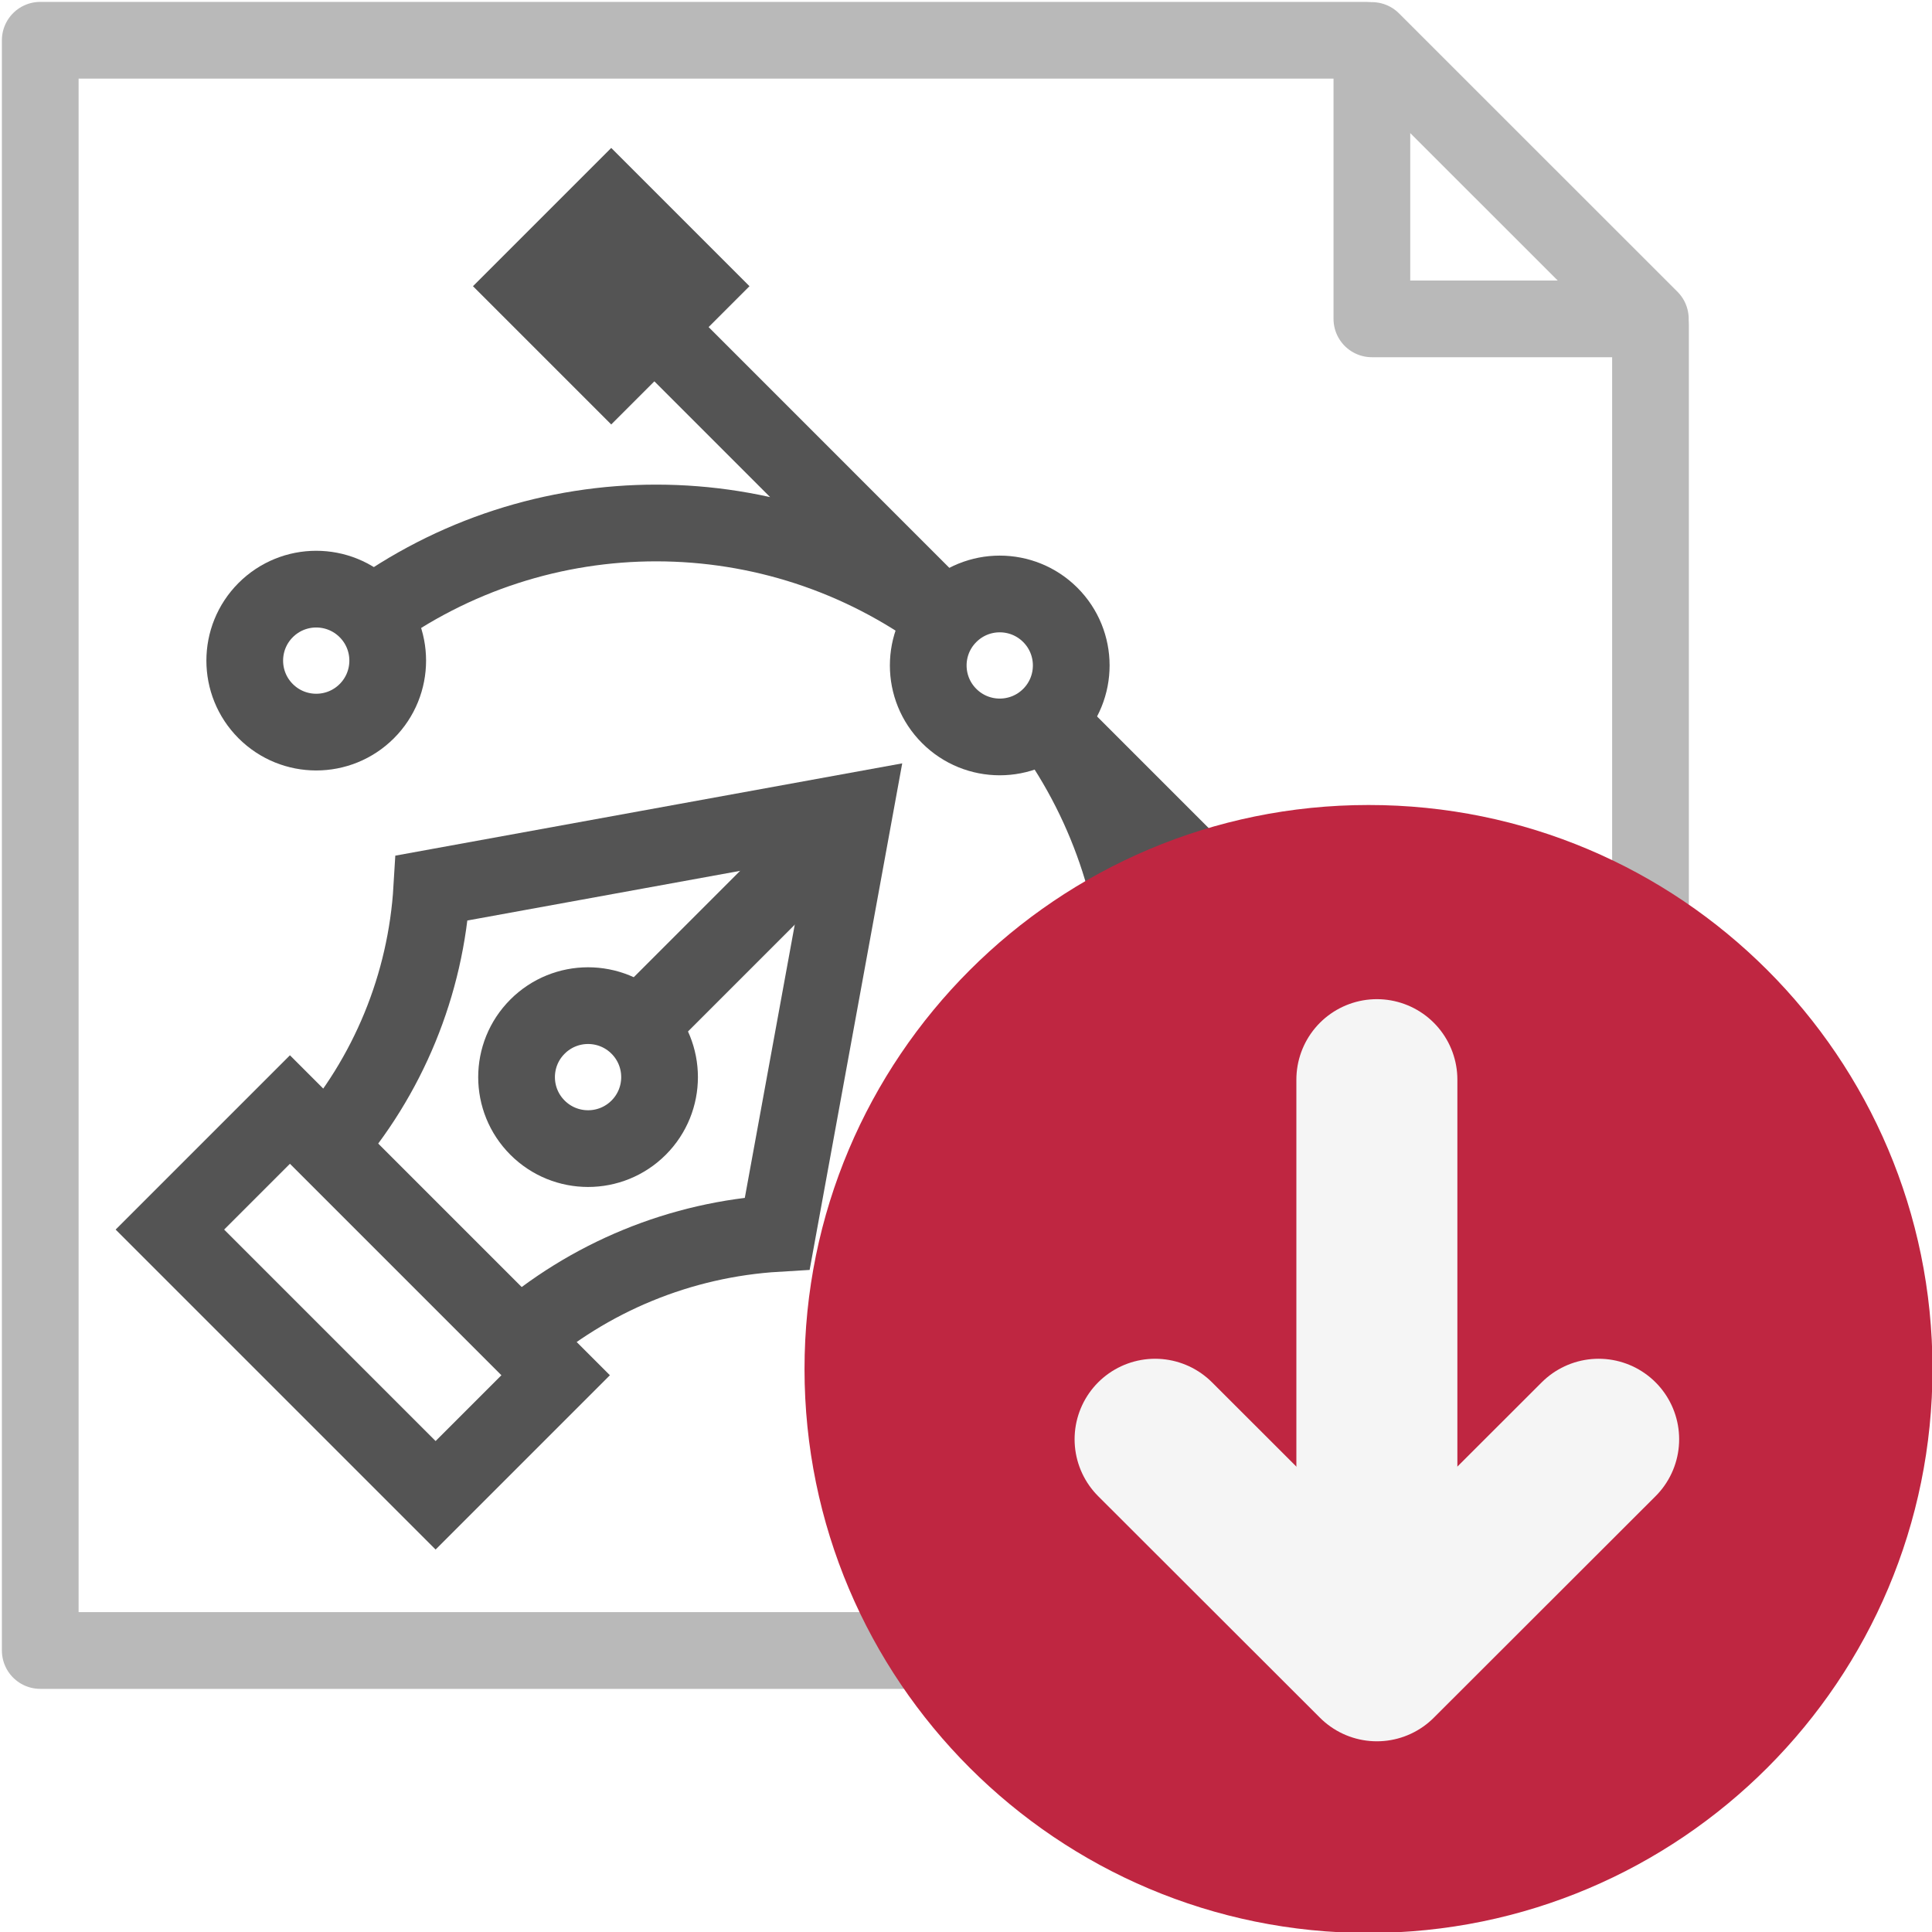
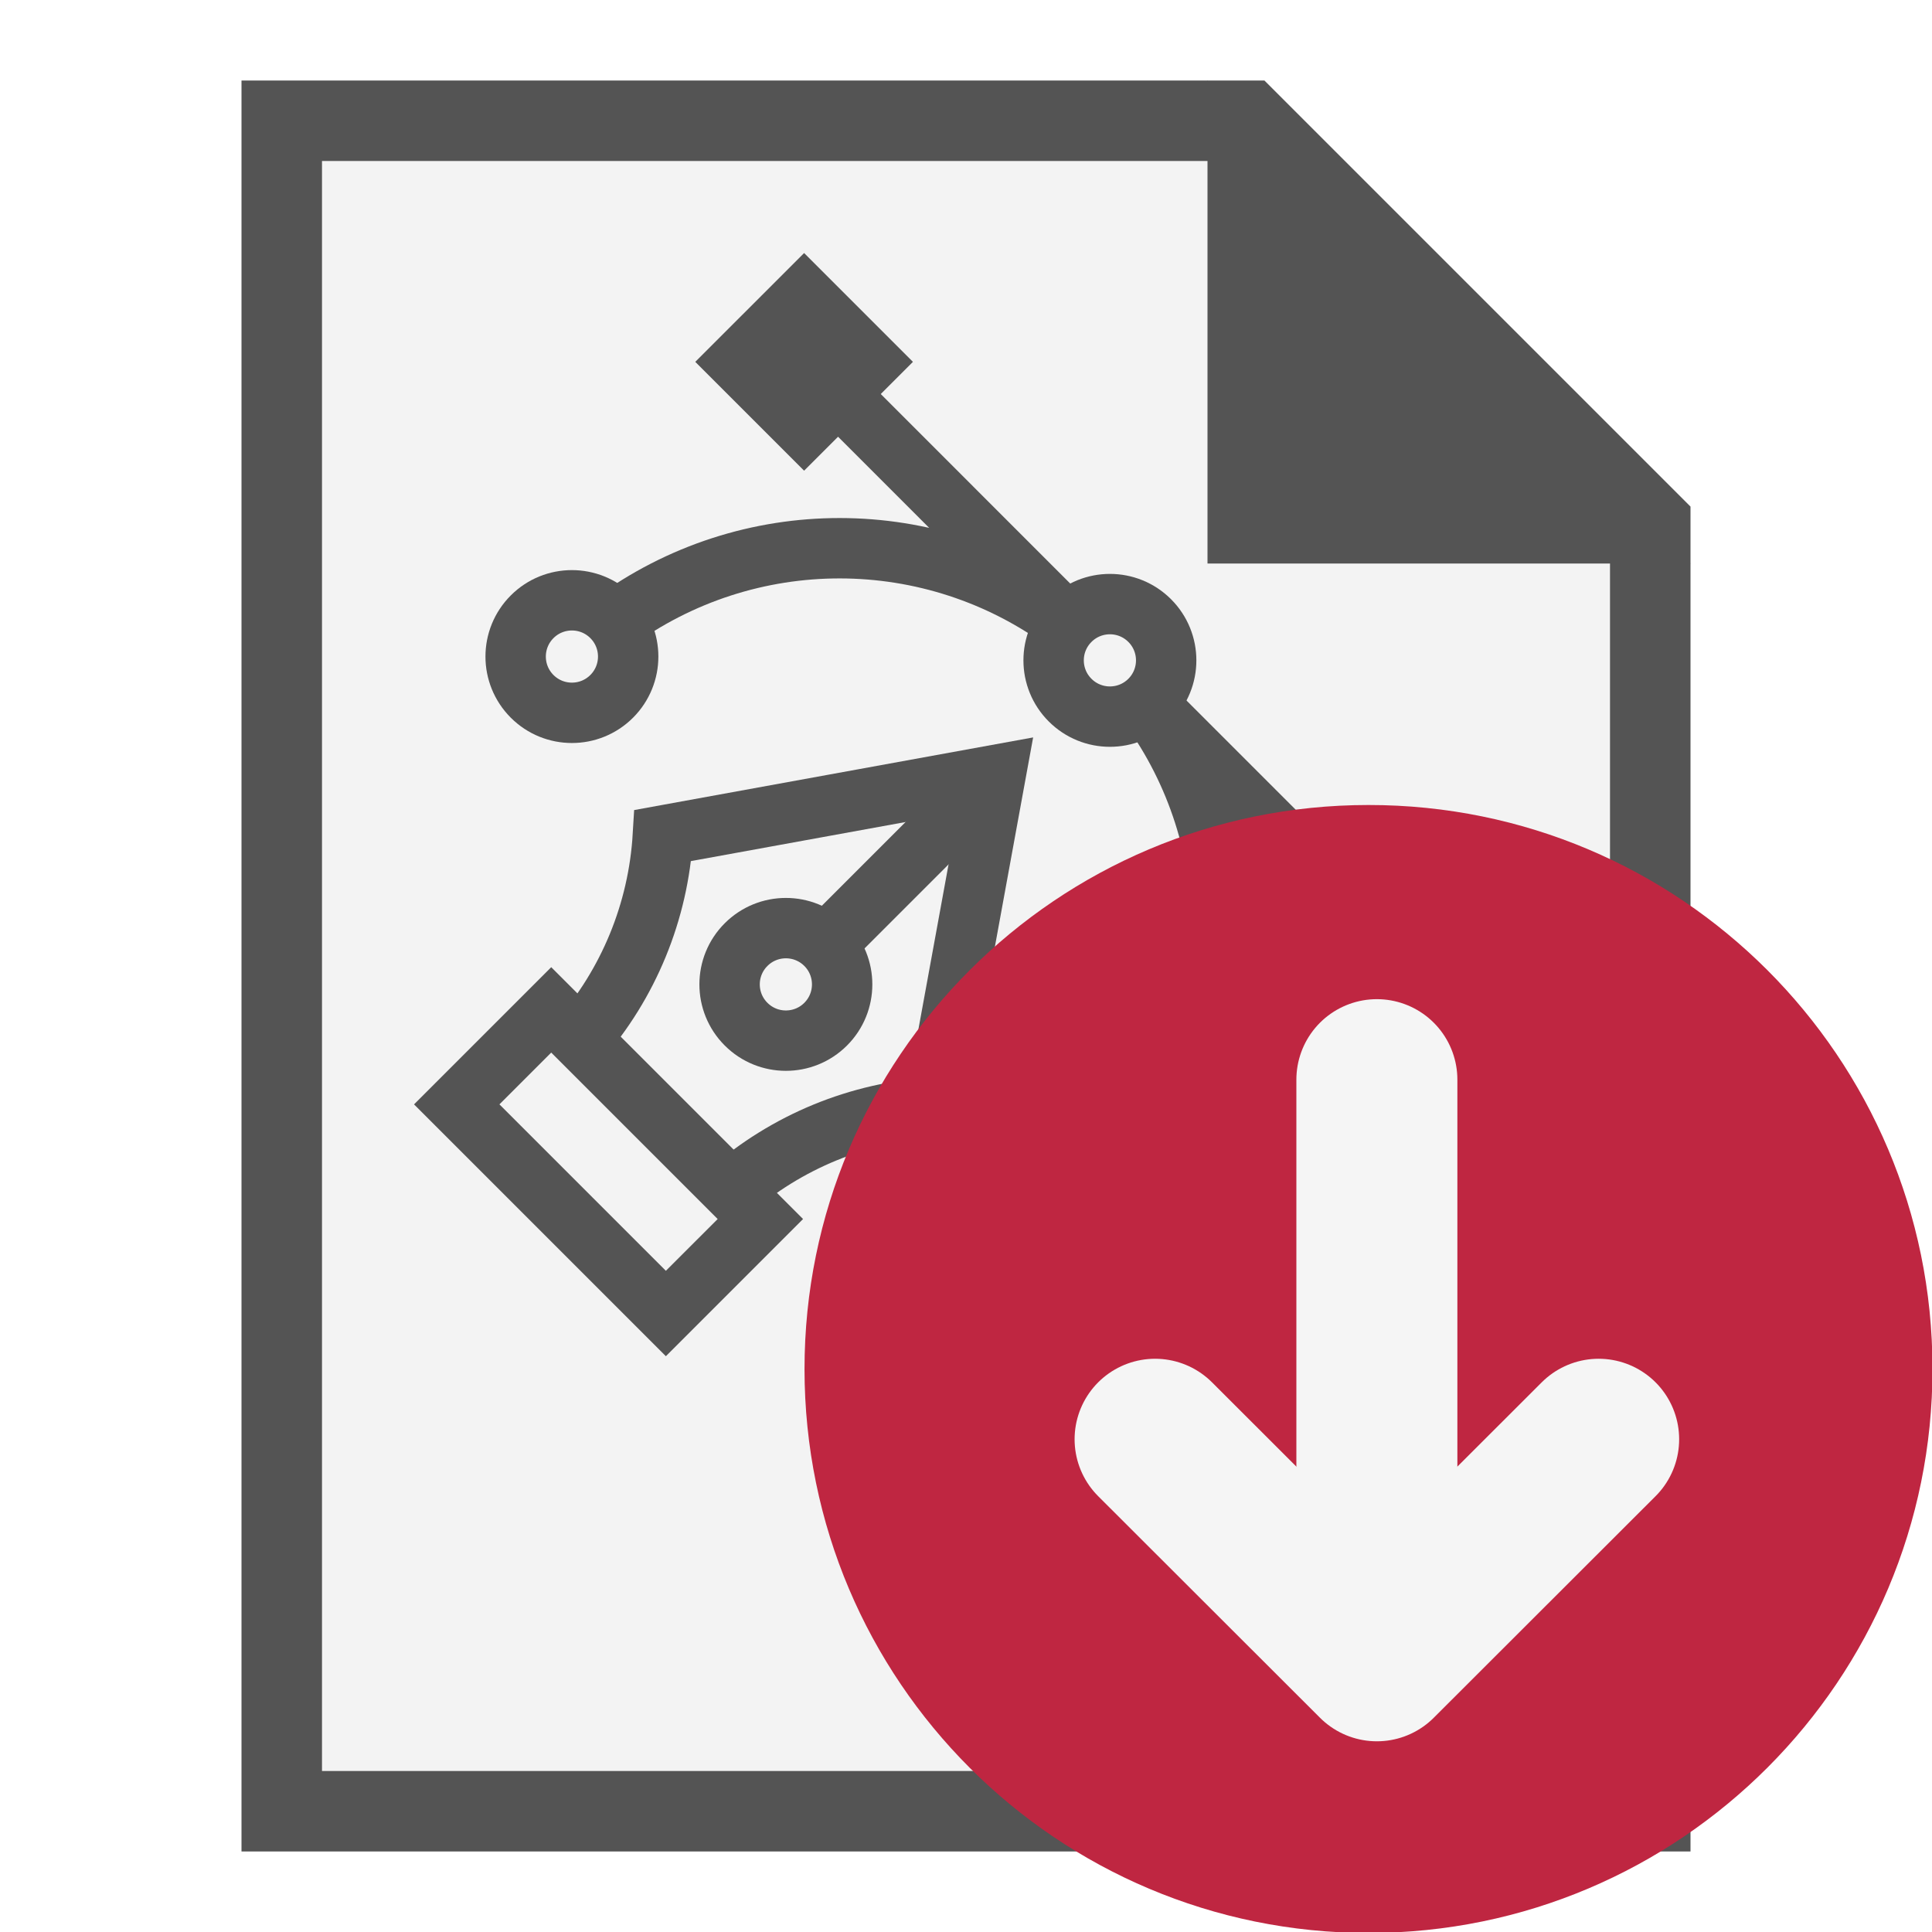
<svg xmlns="http://www.w3.org/2000/svg" id="Слой_1" data-name="Слой 1" viewBox="0 0 24 24" version="1.1">
  <defs id="defs157891">
    <style id="style157889">.cls-1,.cls-2,.cls-4{fill:none;}.cls-1{stroke:#b9b9b9;}.cls-1,.cls-4{stroke-linecap:round;stroke-linejoin:round;}.cls-1,.cls-2{stroke-width:0.953px;}.cls-2{stroke:#545454;stroke-miterlimit:10;}.cls-3{fill:#bf2641;}.cls-4{stroke:#f5f5f5;stroke-width:2px;}</style>
  </defs>
-   <polyline class="cls-1" points="21.503 5.028 21.503 21.503 1.5 21.503 1.5 1.5 17.965 1.5" id="polyline157895" transform="translate(-1,-1)" />
-   <polygon class="cls-1" points="18.042,4.961 18.042,1.503 21.501,4.961 " id="polygon157897" transform="translate(-1,-1)" />
-   <path class="cls-2" d="m 4.031,14.275 a 5.404,5.404 0 0 0 1.333,-3.244 l 5.251,-0.956 -0.959,5.247 a 5.404,5.404 0 0 0 -3.244,1.333" id="path157899" />
-   <rect class="cls-2" x="12.293" y="7.199" width="4.668" height="2.109" transform="rotate(45.0009)" id="rect157901" />
-   <path class="cls-2" d="m 6.677,12.753 a 0.888,0.888 0 1 1 0,1.255 0.887,0.887 0 0 1 0,-1.255 z" id="path157903" />
-   <path class="cls-2" d="m 11.791,7.639 a 0.888,0.888 0 1 1 0,1.255 0.887,0.887 0 0 1 0,-1.255 z" id="path157905" />
-   <path class="cls-2" d="m 3.3,7.579 a 0.888,0.888 0 1 1 0,1.255 0.888,0.888 0 0 1 0,-1.255 z" id="path157907" />
-   <path class="cls-2" d="m 11.844,16.123 a 0.888,0.888 0 1 1 0,1.255 0.888,0.888 0 0 1 0,-1.255 z" id="path157909" />
-   <path class="cls-2" d="M 13.04,16.08 A 6.042,6.042 0 0 0 13.036,8.982 l 4.771,4.771" id="path157911" />
-   <path class="cls-2" d="m 4.563,7.678 a 6.042,6.042 0 0 1 7.187,0.007 L 6.962,2.896" id="path157913" />
-   <line class="cls-2" x1="10.613" y1="10.073" x2="7.964" y2="12.722" id="line157915" />
-   <rect class="cls-2" x="7.145" y="-3.593" width="1.476" height="1.476" transform="rotate(45)" id="rect157917" />
-   <rect class="cls-2" x="20.649" y="-3.594" width="1.476" height="1.476" transform="rotate(45.0027)" id="rect157919" />
-   <path class="cls-3" d="M 24.006,17 A 7.006,7.006 0 1 1 17,10 a 7.003,7.003 0 0 1 7.006,7 z" id="path157921" />
-   <line class="cls-4" x1="17.104" y1="20.412" x2="17.104" y2="13.412" id="line157923" />
-   <polyline class="cls-4" points="20.859 18.879 18.104 21.631 15.349 18.879" id="polyline157925" transform="translate(-1,-1)" />
+   <path id="polygon25929" class="st0" d="m 15.5,1.5 h -12 v 21 h 17 v -16 z" style="fill:#f3f3f3;stroke:#545454;stroke-miterlimit:10" />
+   <path id="polygon25931" class="st1" d="M 21,7 15,1 v 6 z" style="fill:#545454" />
+   <g id="g1453" transform="matrix(0.787096,0,0,0.7870842,4.012544,1.696818)" style="stroke-width:1.27">
+     <path class="cls-2" d="m 4.031,14.275 a 5.404,5.404 0 0 0 1.333,-3.244 l 5.251,-0.956 -0.959,5.247 a 5.404,5.404 0 0 0 -3.244,1.333" id="path157899" />
+     <rect class="cls-2" x="12.293" y="7.199" width="4.668" height="2.109" transform="rotate(45.0009)" id="rect157901" />
+     <path class="cls-2" d="m 6.677,12.753 a 0.888,0.888 0 1 1 0,1.255 0.887,0.887 0 0 1 0,-1.255 z" id="path157903" />
+     <path class="cls-2" d="m 11.791,7.639 a 0.888,0.888 0 1 1 0,1.255 0.887,0.887 0 0 1 0,-1.255 z" id="path157905" />
+     <path class="cls-2" d="m 3.3,7.579 a 0.888,0.888 0 1 1 0,1.255 0.888,0.888 0 0 1 0,-1.255 z" id="path157907" />
+     <path class="cls-2" d="m 11.844,16.123 a 0.888,0.888 0 1 1 0,1.255 0.888,0.888 0 0 1 0,-1.255 z" id="path157909" />
+     <path class="cls-2" d="M 13.04,16.08 A 6.042,6.042 0 0 0 13.036,8.982 l 4.771,4.771" id="path157911" />
+     <path class="cls-2" d="m 4.563,7.678 a 6.042,6.042 0 0 1 7.187,0.007 L 6.962,2.896" id="path157913" />
+     <line class="cls-2" x1="10.613" y1="10.073" x2="7.964" y2="12.722" id="line157915" />
+     <rect class="cls-2" x="7.145" y="-3.593" width="1.476" height="1.476" transform="rotate(45)" id="rect157917" />
+     <rect class="cls-2" x="20.649" y="-3.594" width="1.476" height="1.476" transform="rotate(45.0027)" id="rect157919" />
+   </g>
+   <path class="cls-3" d="M 24.006,17 A 7.006,7.006 0 1 1 17,10 a 7.003,7.003 0 0 1 7.006,7 z" id="path25329" style="fill:#bf2641" />
+   <line class="cls-4" x1="17.104" y1="20.412" x2="17.104" y2="13.412" id="line25331" style="fill:none;stroke:#f5f5f5;stroke-width:2px;stroke-linecap:round;stroke-linejoin:round" />
+   <polyline class="cls-4" points="20.859 18.879 18.104 21.631 15.349 18.879" id="polyline25333" transform="translate(-1,-1)" style="fill:none;stroke:#f5f5f5;stroke-width:2px;stroke-linecap:round;stroke-linejoin:round" />
</svg>
